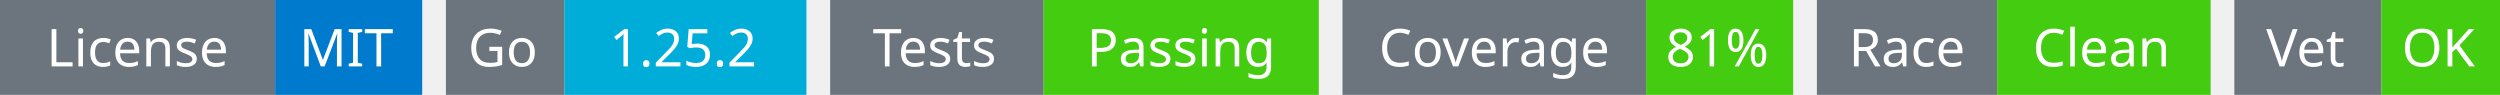
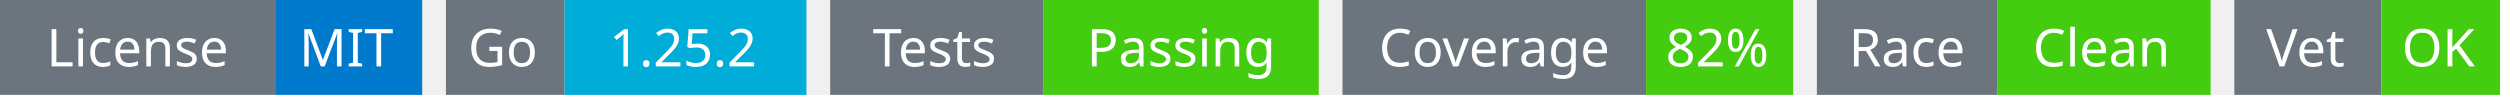
<svg xmlns="http://www.w3.org/2000/svg" width="527" height="20" viewBox="0 0 527 20">
  <g transform="translate(0, 0)">
    <rect x="0" y="0" width="58" height="20" fill="#6c757d" />
    <rect x="58" y="0" width="31" height="20" fill="#007acc" />
    <text x="29" y="14" text-anchor="middle" font-family="sans-serif" font-size="11" fill="white">License</text>
    <text x="73" y="14" text-anchor="middle" font-family="sans-serif" font-size="11" fill="white">MIT</text>
  </g>
  <g transform="translate(94, 0)">
    <rect x="0" y="0" width="25" height="20" fill="#6c757d" />
    <rect x="25" y="0" width="51" height="20" fill="#00ADD8" />
    <text x="12" y="14" text-anchor="middle" font-family="sans-serif" font-size="11" fill="white">Go</text>
    <text x="50" y="14" text-anchor="middle" font-family="sans-serif" font-size="11" fill="white">1.25.2</text>
  </g>
  <g transform="translate(175, 0)">
    <rect x="0" y="0" width="45" height="20" fill="#6c757d" />
    <rect x="45" y="0" width="58" height="20" fill="#4c1" />
    <text x="22" y="14" text-anchor="middle" font-family="sans-serif" font-size="11" fill="white">Tests</text>
    <text x="74" y="14" text-anchor="middle" font-family="sans-serif" font-size="11" fill="white">Passing</text>
  </g>
  <g transform="translate(283, 0)">
    <rect x="0" y="0" width="64" height="20" fill="#6c757d" />
    <rect x="64" y="0" width="31" height="20" fill="#4c1" />
    <text x="32" y="14" text-anchor="middle" font-family="sans-serif" font-size="11" fill="white">Coverage</text>
-     <text x="79" y="14" text-anchor="middle" font-family="sans-serif" font-size="11" fill="white">81%</text>
+     <text x="79" y="14" text-anchor="middle" font-family="sans-serif" font-size="11" fill="white">82%</text>
  </g>
  <g transform="translate(383, 0)">
    <rect x="0" y="0" width="38" height="20" fill="#6c757d" />
    <rect x="38" y="0" width="45" height="20" fill="#4c1" />
    <text x="19" y="14" text-anchor="middle" font-family="sans-serif" font-size="11" fill="white">Race</text>
    <text x="60" y="14" text-anchor="middle" font-family="sans-serif" font-size="11" fill="white">Clean</text>
  </g>
  <g transform="translate(471, 0)">
    <rect x="0" y="0" width="31" height="20" fill="#6c757d" />
    <rect x="31" y="0" width="25" height="20" fill="#4c1" />
    <text x="15" y="14" text-anchor="middle" font-family="sans-serif" font-size="11" fill="white">Vet</text>
    <text x="43" y="14" text-anchor="middle" font-family="sans-serif" font-size="11" fill="white">OK</text>
  </g>
</svg>
